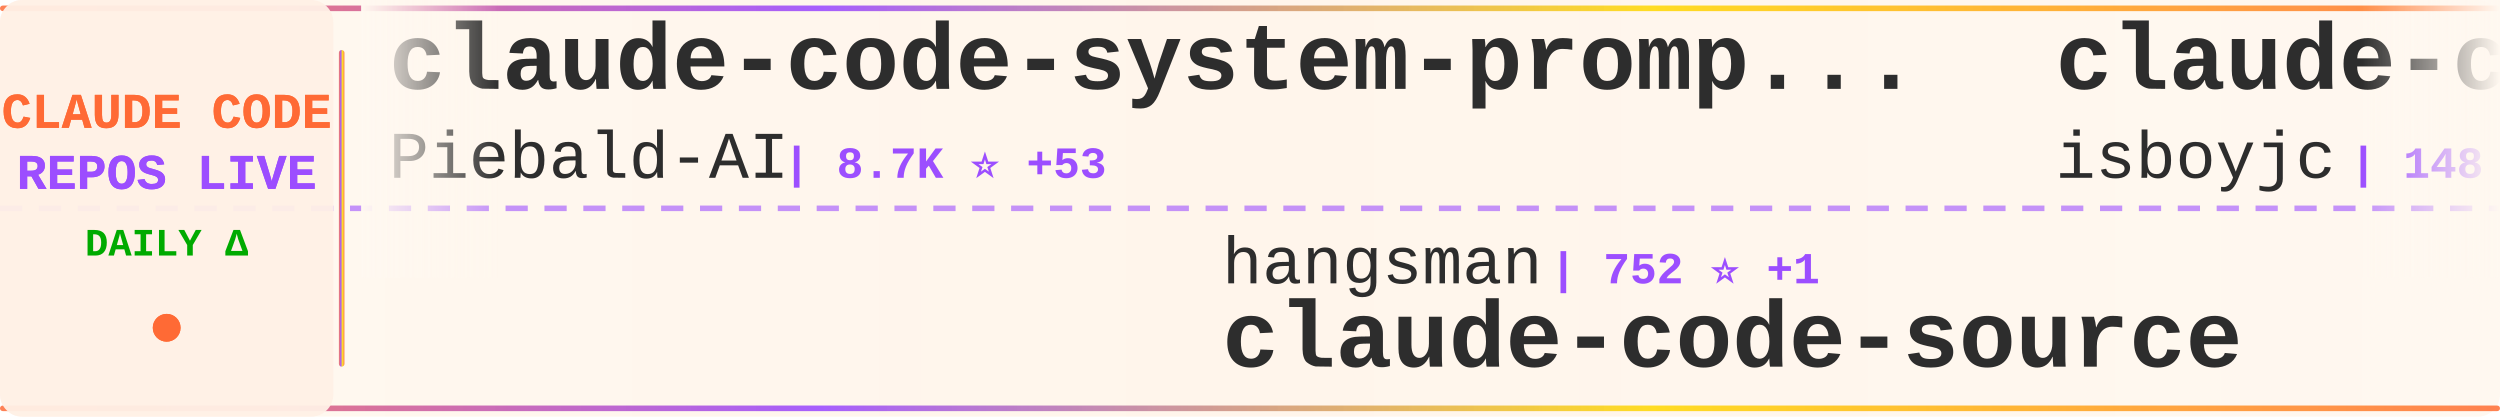
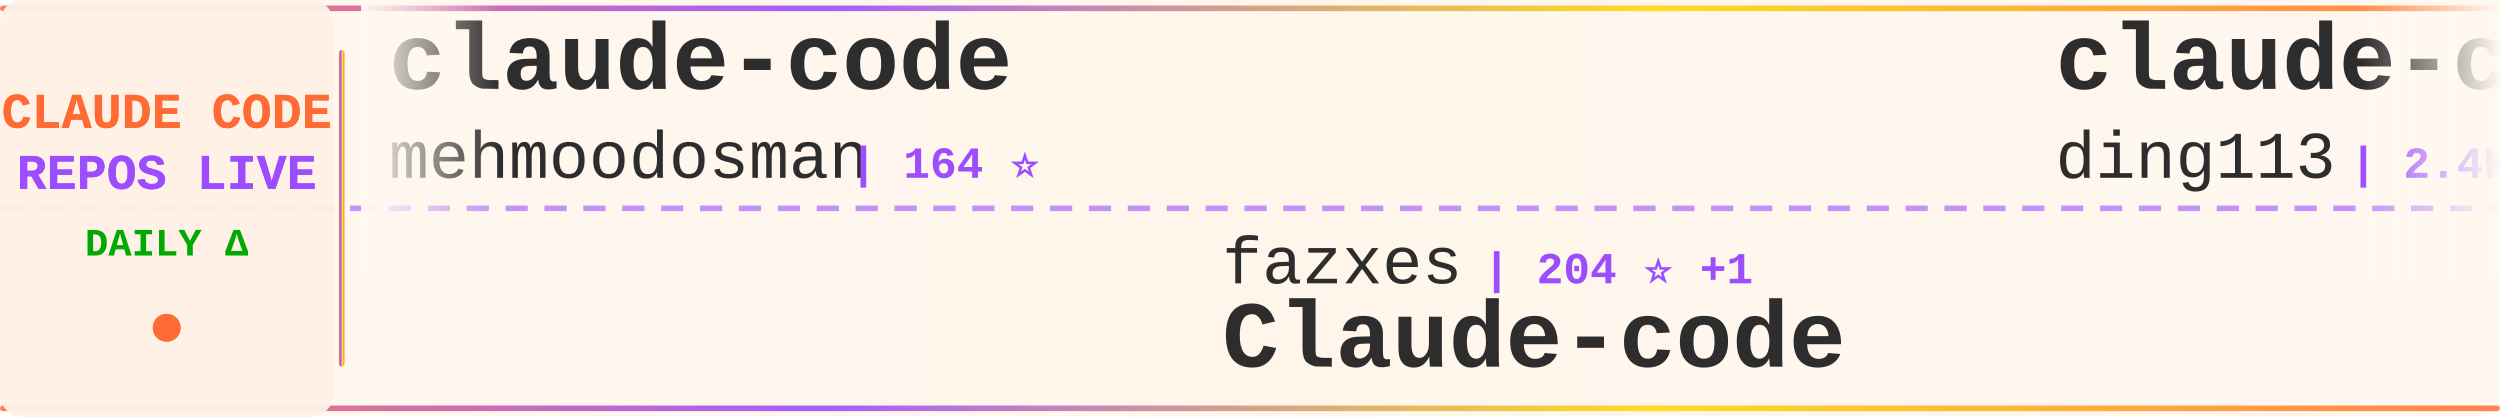
<svg xmlns="http://www.w3.org/2000/svg" width="900" height="150">
  <defs>
    <linearGradient id="tickerBg" x1="0%" y1="0%" x2="100%" y2="0%">
      <stop offset="0%" style="stop-color:#fff8f0;stop-opacity:0.98" />
      <stop offset="50%" style="stop-color:#fff5eb;stop-opacity:1" />
      <stop offset="100%" style="stop-color:#fff8f0;stop-opacity:0.98" />
    </linearGradient>
    <linearGradient id="borderGrad" x1="0%" y1="0%" x2="100%" y2="0%">
      <stop offset="0%" style="stop-color:#FF6B35;stop-opacity:0.85">
        <animate attributeName="stop-opacity" values="0.85;1;0.85" dur="2s" repeatCount="indefinite" />
      </stop>
      <stop offset="33%" style="stop-color:#9C4EFF;stop-opacity:0.9">
        <animate attributeName="stop-opacity" values="0.9;1;0.9" dur="2.2s" repeatCount="indefinite" />
      </stop>
      <stop offset="66%" style="stop-color:#FFD700;stop-opacity:0.85">
        <animate attributeName="stop-opacity" values="0.85;1;0.85" dur="1.8s" repeatCount="indefinite" />
      </stop>
      <stop offset="100%" style="stop-color:#FF6B35;stop-opacity:0.85">
        <animate attributeName="stop-opacity" values="0.85;1;0.85" dur="2s" repeatCount="indefinite" />
      </stop>
    </linearGradient>
    <filter id="textGlow">
      <feGaussianBlur stdDeviation="0.15" result="coloredBlur" />
      <feMerge>
        <feMergeNode in="coloredBlur" />
        <feMergeNode in="SourceGraphic" />
      </feMerge>
    </filter>
    <filter id="metricGlow">
      <feGaussianBlur stdDeviation="0.2" result="coloredBlur" />
      <feMerge>
        <feMergeNode in="coloredBlur" />
        <feMergeNode in="SourceGraphic" />
      </feMerge>
    </filter>
    <linearGradient id="leftFade" x1="0%" y1="0%" x2="100%" y2="0%">
      <stop offset="0%" style="stop-color:#fff8f0;stop-opacity:1" />
      <stop offset="100%" style="stop-color:#fff8f0;stop-opacity:0" />
    </linearGradient>
    <linearGradient id="rightFade" x1="0%" y1="0%" x2="100%" y2="0%">
      <stop offset="0%" style="stop-color:#fff8f0;stop-opacity:0" />
      <stop offset="100%" style="stop-color:#fff8f0;stop-opacity:1" />
    </linearGradient>
  </defs>
  <rect width="900" height="150" fill="url(#tickerBg)" rx="8" />
  <rect x="0" y="2" width="900" height="2" fill="url(#borderGrad)" rx="1" />
  <rect x="0" y="146" width="900" height="2" fill="url(#borderGrad)" rx="1" />
  <line x1="0" y1="75" x2="900" y2="75" stroke="#9C4EFF" stroke-width="2" stroke-dasharray="8 6" opacity="0.6" />
  <rect x="0" y="0" width="120" height="150" fill="#fff0e6" opacity="0.95" rx="8" />
  <text x="60" y="46" font-family="'Courier New', monospace" font-size="18" font-weight="bold" fill="#FF6B35" text-anchor="middle" filter="url(#textGlow)">
    CLAUDE CODE
  </text>
  <text x="60" y="68" font-family="'Courier New', monospace" font-size="18" font-weight="bold" fill="#9C4EFF" text-anchor="middle" filter="url(#textGlow)">
    REPOS LIVE
  </text>
  <text x="60" y="92" font-family="'Courier New', monospace" font-size="14" font-weight="bold" fill="#00aa00" text-anchor="middle">
    DAILY Δ
  </text>
  <circle cx="60" cy="118" r="5" fill="#FF6B35" filter="url(#metricGlow)">
    <animate attributeName="r" values="4;6;4" dur="1.5s" repeatCount="indefinite" />
    <animate attributeName="opacity" values="0.6;1;0.6" dur="1.5s" repeatCount="indefinite" />
  </circle>
  <rect x="122" y="18" width="2" height="114" fill="url(#borderGrad)" rx="1" />
  <clipPath id="tickerClip">
    <rect x="130" y="0" width="770" height="150" />
  </clipPath>
  <g clip-path="url(#tickerClip)">
    <g id="tickerItems">
      <animateTransform attributeName="transform" attributeType="XML" type="translate" from="0 0" to="-3000 0" dur="54s" repeatCount="indefinite" />
      <g transform="translate(0, 0)">
-         <text x="140" y="32" font-family="'Courier New', monospace" font-size="34" font-weight="bold" fill="#2d2d2d">claude-code-system-promp...</text>
-         <text x="140" y="64" font-family="'Courier New', monospace" font-size="24" font-weight="normal" fill="#2d2d2d" opacity="1.0">Piebald-AI</text>
-         <text x="282" y="64" font-family="'Courier New', monospace" font-size="16" font-weight="bold" fill="#9C4EFF"> | 8.7K ⭐ +53</text>
+         <text x="140" y="32" font-family="'Courier New', monospace" font-size="34" font-weight="bold" fill="#2d2d2d">claude-code</text>
+         <text x="140" y="64" font-family="'Courier New', monospace" font-size="24" font-weight="normal" fill="#2d2d2d" opacity="1.0">mehmoodosman</text>
+         <text x="306" y="64" font-family="'Courier New', monospace" font-size="16" font-weight="bold" fill="#9C4EFF"> | 164 ⭐</text>
      </g>
      <g transform="translate(300, 0)">
-         <text x="140" y="102" font-family="'Courier New', monospace" font-size="24" font-weight="normal" fill="#2d2d2d" opacity="1.0">hangsman</text>
-         <text x="258" y="102" font-family="'Courier New', monospace" font-size="16" font-weight="bold" fill="#9C4EFF"> | 752 ⭐ +1</text>
-         <text x="140" y="132" font-family="'Courier New', monospace" font-size="34" font-weight="bold" fill="#2d2d2d">claude-code-source</text>
+         <text x="140" y="102" font-family="'Courier New', monospace" font-size="24" font-weight="normal" fill="#2d2d2d" opacity="1.0">fazxes</text>
+         <text x="234" y="102" font-family="'Courier New', monospace" font-size="16" font-weight="bold" fill="#9C4EFF"> | 204 ⭐ +1</text>
+         <text x="140" y="132" font-family="'Courier New', monospace" font-size="34" font-weight="bold" fill="#2d2d2d">Claude-code</text>
      </g>
      <g transform="translate(600, 0)">
-         <text x="140" y="32" font-family="'Courier New', monospace" font-size="34" font-weight="bold" fill="#2d2d2d">claude-code</text>
-         <text x="140" y="64" font-family="'Courier New', monospace" font-size="24" font-weight="normal" fill="#2d2d2d" opacity="1.0">isboyjc</text>
-         <text x="246" y="64" font-family="'Courier New', monospace" font-size="16" font-weight="bold" fill="#9C4EFF"> | 148 ⭐ +2</text>
+         <text x="140" y="32" font-family="'Courier New', monospace" font-size="34" font-weight="bold" fill="#2d2d2d">claude-code-hub</text>
+         <text x="140" y="64" font-family="'Courier New', monospace" font-size="24" font-weight="normal" fill="#2d2d2d" opacity="1.0">ding113</text>
+         <text x="246" y="64" font-family="'Courier New', monospace" font-size="16" font-weight="bold" fill="#9C4EFF"> | 2.4K ⭐ +20</text>
      </g>
      <g transform="translate(900, 0)">
-         <text x="140" y="102" font-family="'Courier New', monospace" font-size="24" font-weight="normal" fill="#2d2d2d" opacity="1.0">qwibitai</text>
-         <text x="258" y="102" font-family="'Courier New', monospace" font-size="16" font-weight="bold" fill="#9C4EFF"> | 27.3K ⭐ +71</text>
-         <text x="140" y="132" font-family="'Courier New', monospace" font-size="34" font-weight="bold" fill="#2d2d2d">nanoclaw</text>
+         <text x="140" y="102" font-family="'Courier New', monospace" font-size="24" font-weight="normal" fill="#2d2d2d" opacity="1.0">zebbern</text>
+         <text x="246" y="102" font-family="'Courier New', monospace" font-size="16" font-weight="bold" fill="#9C4EFF"> | 3.9K ⭐ +3</text>
+         <text x="140" y="132" font-family="'Courier New', monospace" font-size="34" font-weight="bold" fill="#2d2d2d">claude-code-guide</text>
      </g>
      <g transform="translate(1200, 0)">
-         <text x="140" y="32" font-family="'Courier New', monospace" font-size="34" font-weight="bold" fill="#2d2d2d">Claude-Code-Game-Studios</text>
-         <text x="140" y="64" font-family="'Courier New', monospace" font-size="24" font-weight="normal" fill="#2d2d2d" opacity="1.0">Donchitos</text>
-         <text x="270" y="64" font-family="'Courier New', monospace" font-size="16" font-weight="bold" fill="#9C4EFF"> | 9.3K ⭐ +462</text>
+         <text x="140" y="32" font-family="'Courier New', monospace" font-size="34" font-weight="bold" fill="#2d2d2d">claude-code</text>
+         <text x="140" y="64" font-family="'Courier New', monospace" font-size="24" font-weight="normal" fill="#2d2d2d" opacity="1.0">claude-code-best</text>
+         <text x="354" y="64" font-family="'Courier New', monospace" font-size="16" font-weight="bold" fill="#9C4EFF"> | 15.8K ⭐ +145</text>
      </g>
      <g transform="translate(1500, 0)">
-         <text x="140" y="102" font-family="'Courier New', monospace" font-size="24" font-weight="normal" fill="#2d2d2d" opacity="1.0">xorespesp</text>
-         <text x="270" y="102" font-family="'Courier New', monospace" font-size="16" font-weight="bold" fill="#9C4EFF"> | 212 ⭐ +1</text>
+         <text x="140" y="102" font-family="'Courier New', monospace" font-size="24" font-weight="normal" fill="#2d2d2d" opacity="1.0">T-Lab-CUHKSZ</text>
+         <text x="306" y="102" font-family="'Courier New', monospace" font-size="16" font-weight="bold" fill="#9C4EFF"> | 288 ⭐ +2</text>
        <text x="140" y="132" font-family="'Courier New', monospace" font-size="34" font-weight="bold" fill="#2d2d2d">claude-code</text>
      </g>
      <g transform="translate(1800, 0)">
-         <text x="140" y="32" font-family="'Courier New', monospace" font-size="34" font-weight="bold" fill="#2d2d2d">claude-code-pm-course</text>
-         <text x="140" y="64" font-family="'Courier New', monospace" font-size="24" font-weight="normal" fill="#2d2d2d" opacity="1.0">carlvellotti</text>
-         <text x="306" y="64" font-family="'Courier New', monospace" font-size="16" font-weight="bold" fill="#9C4EFF"> | 1.9K ⭐ +5</text>
+         <text x="140" y="32" font-family="'Courier New', monospace" font-size="34" font-weight="bold" fill="#2d2d2d">awesome-claude-code-tool...</text>
+         <text x="140" y="64" font-family="'Courier New', monospace" font-size="24" font-weight="normal" fill="#2d2d2d" opacity="1.0">rohitg00</text>
+         <text x="258" y="64" font-family="'Courier New', monospace" font-size="16" font-weight="bold" fill="#9C4EFF"> | 1.3K ⭐ +26</text>
      </g>
      <g transform="translate(2100, 0)">
-         <text x="140" y="102" font-family="'Courier New', monospace" font-size="24" font-weight="normal" fill="#2d2d2d" opacity="1.0">lorryjovens-hub</text>
-         <text x="342" y="102" font-family="'Courier New', monospace" font-size="16" font-weight="bold" fill="#9C4EFF"> | 1.3K ⭐ +18</text>
-         <text x="140" y="132" font-family="'Courier New', monospace" font-size="34" font-weight="bold" fill="#2d2d2d">claude-code-rust</text>
+         <text x="140" y="102" font-family="'Courier New', monospace" font-size="24" font-weight="normal" fill="#2d2d2d" opacity="1.0">garrytan</text>
+         <text x="258" y="102" font-family="'Courier New', monospace" font-size="16" font-weight="bold" fill="#9C4EFF"> | 72.3K ⭐ +922</text>
+         <text x="140" y="132" font-family="'Courier New', monospace" font-size="34" font-weight="bold" fill="#2d2d2d">gstack</text>
      </g>
      <g transform="translate(2400, 0)">
-         <text x="140" y="32" font-family="'Courier New', monospace" font-size="34" font-weight="bold" fill="#2d2d2d">Claude-code</text>
-         <text x="140" y="64" font-family="'Courier New', monospace" font-size="24" font-weight="normal" fill="#2d2d2d" opacity="1.0">zstmfhy</text>
-         <text x="246" y="64" font-family="'Courier New', monospace" font-size="16" font-weight="bold" fill="#9C4EFF"> | 192 ⭐ +1</text>
+         <text x="140" y="32" font-family="'Courier New', monospace" font-size="34" font-weight="bold" fill="#2d2d2d">claude-code</text>
+         <text x="140" y="64" font-family="'Courier New', monospace" font-size="24" font-weight="normal" fill="#2d2d2d" opacity="1.0">yasasbanukaofficial</text>
+         <text x="390" y="64" font-family="'Courier New', monospace" font-size="16" font-weight="bold" fill="#9C4EFF"> | 2.5K ⭐ +63</text>
      </g>
      <g transform="translate(2700, 0)">
-         <text x="140" y="102" font-family="'Courier New', monospace" font-size="24" font-weight="normal" fill="#2d2d2d" opacity="1.0">slopus</text>
-         <text x="234" y="102" font-family="'Courier New', monospace" font-size="16" font-weight="bold" fill="#9C4EFF"> | 18.1K ⭐ +281</text>
-         <text x="140" y="132" font-family="'Courier New', monospace" font-size="34" font-weight="bold" fill="#2d2d2d">happy</text>
+         <text x="140" y="102" font-family="'Courier New', monospace" font-size="24" font-weight="normal" fill="#2d2d2d" opacity="1.0">kodu-ai</text>
+         <text x="246" y="102" font-family="'Courier New', monospace" font-size="16" font-weight="bold" fill="#9C4EFF"> | 5.3K ⭐</text>
+         <text x="140" y="132" font-family="'Courier New', monospace" font-size="34" font-weight="bold" fill="#2d2d2d">claude-coder</text>
      </g>
      <g transform="translate(3000, 0)">
-         <text x="140" y="32" font-family="'Courier New', monospace" font-size="34" font-weight="bold" fill="#2d2d2d">claude-code-system-promp...</text>
-         <text x="140" y="64" font-family="'Courier New', monospace" font-size="24" font-weight="normal" fill="#2d2d2d" opacity="1.0">Piebald-AI</text>
-         <text x="282" y="64" font-family="'Courier New', monospace" font-size="16" font-weight="bold" fill="#9C4EFF"> | 8.7K ⭐ +53</text>
+         <text x="140" y="32" font-family="'Courier New', monospace" font-size="34" font-weight="bold" fill="#2d2d2d">claude-code</text>
+         <text x="140" y="64" font-family="'Courier New', monospace" font-size="24" font-weight="normal" fill="#2d2d2d" opacity="1.0">mehmoodosman</text>
+         <text x="306" y="64" font-family="'Courier New', monospace" font-size="16" font-weight="bold" fill="#9C4EFF"> | 164 ⭐</text>
      </g>
      <g transform="translate(3300, 0)">
-         <text x="140" y="102" font-family="'Courier New', monospace" font-size="24" font-weight="normal" fill="#2d2d2d" opacity="1.0">hangsman</text>
-         <text x="258" y="102" font-family="'Courier New', monospace" font-size="16" font-weight="bold" fill="#9C4EFF"> | 752 ⭐ +1</text>
-         <text x="140" y="132" font-family="'Courier New', monospace" font-size="34" font-weight="bold" fill="#2d2d2d">claude-code-source</text>
+         <text x="140" y="102" font-family="'Courier New', monospace" font-size="24" font-weight="normal" fill="#2d2d2d" opacity="1.0">fazxes</text>
+         <text x="234" y="102" font-family="'Courier New', monospace" font-size="16" font-weight="bold" fill="#9C4EFF"> | 204 ⭐ +1</text>
+         <text x="140" y="132" font-family="'Courier New', monospace" font-size="34" font-weight="bold" fill="#2d2d2d">Claude-code</text>
      </g>
      <g transform="translate(3600, 0)">
-         <text x="140" y="32" font-family="'Courier New', monospace" font-size="34" font-weight="bold" fill="#2d2d2d">claude-code</text>
-         <text x="140" y="64" font-family="'Courier New', monospace" font-size="24" font-weight="normal" fill="#2d2d2d" opacity="1.0">isboyjc</text>
-         <text x="246" y="64" font-family="'Courier New', monospace" font-size="16" font-weight="bold" fill="#9C4EFF"> | 148 ⭐ +2</text>
+         <text x="140" y="32" font-family="'Courier New', monospace" font-size="34" font-weight="bold" fill="#2d2d2d">claude-code-hub</text>
+         <text x="140" y="64" font-family="'Courier New', monospace" font-size="24" font-weight="normal" fill="#2d2d2d" opacity="1.0">ding113</text>
+         <text x="246" y="64" font-family="'Courier New', monospace" font-size="16" font-weight="bold" fill="#9C4EFF"> | 2.4K ⭐ +20</text>
      </g>
      <g transform="translate(3900, 0)">
-         <text x="140" y="102" font-family="'Courier New', monospace" font-size="24" font-weight="normal" fill="#2d2d2d" opacity="1.0">qwibitai</text>
-         <text x="258" y="102" font-family="'Courier New', monospace" font-size="16" font-weight="bold" fill="#9C4EFF"> | 27.3K ⭐ +71</text>
-         <text x="140" y="132" font-family="'Courier New', monospace" font-size="34" font-weight="bold" fill="#2d2d2d">nanoclaw</text>
+         <text x="140" y="102" font-family="'Courier New', monospace" font-size="24" font-weight="normal" fill="#2d2d2d" opacity="1.0">zebbern</text>
+         <text x="246" y="102" font-family="'Courier New', monospace" font-size="16" font-weight="bold" fill="#9C4EFF"> | 3.9K ⭐ +3</text>
+         <text x="140" y="132" font-family="'Courier New', monospace" font-size="34" font-weight="bold" fill="#2d2d2d">claude-code-guide</text>
      </g>
    </g>
  </g>
  <rect x="130" y="0" width="50" height="100" fill="url(#leftFade)" />
  <rect x="850" y="0" width="50" height="100" fill="url(#rightFade)" />
</svg>
